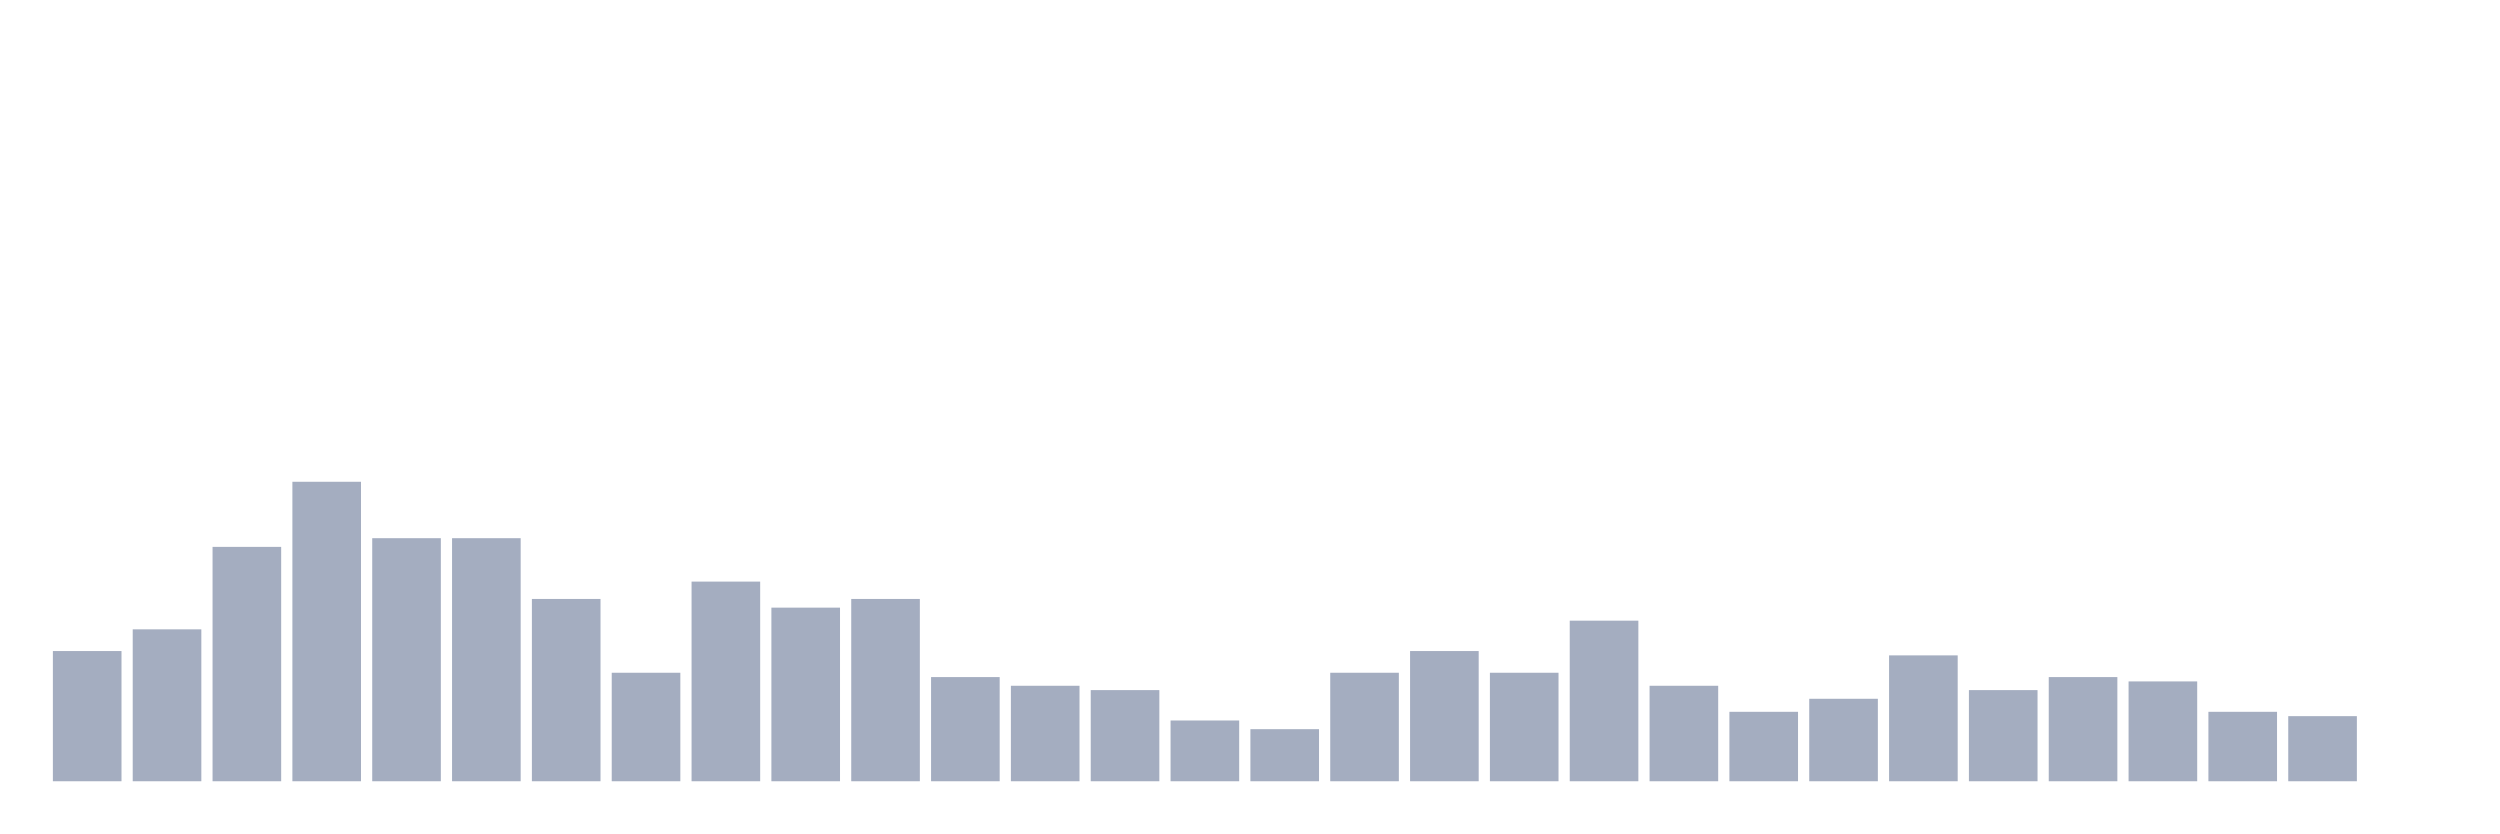
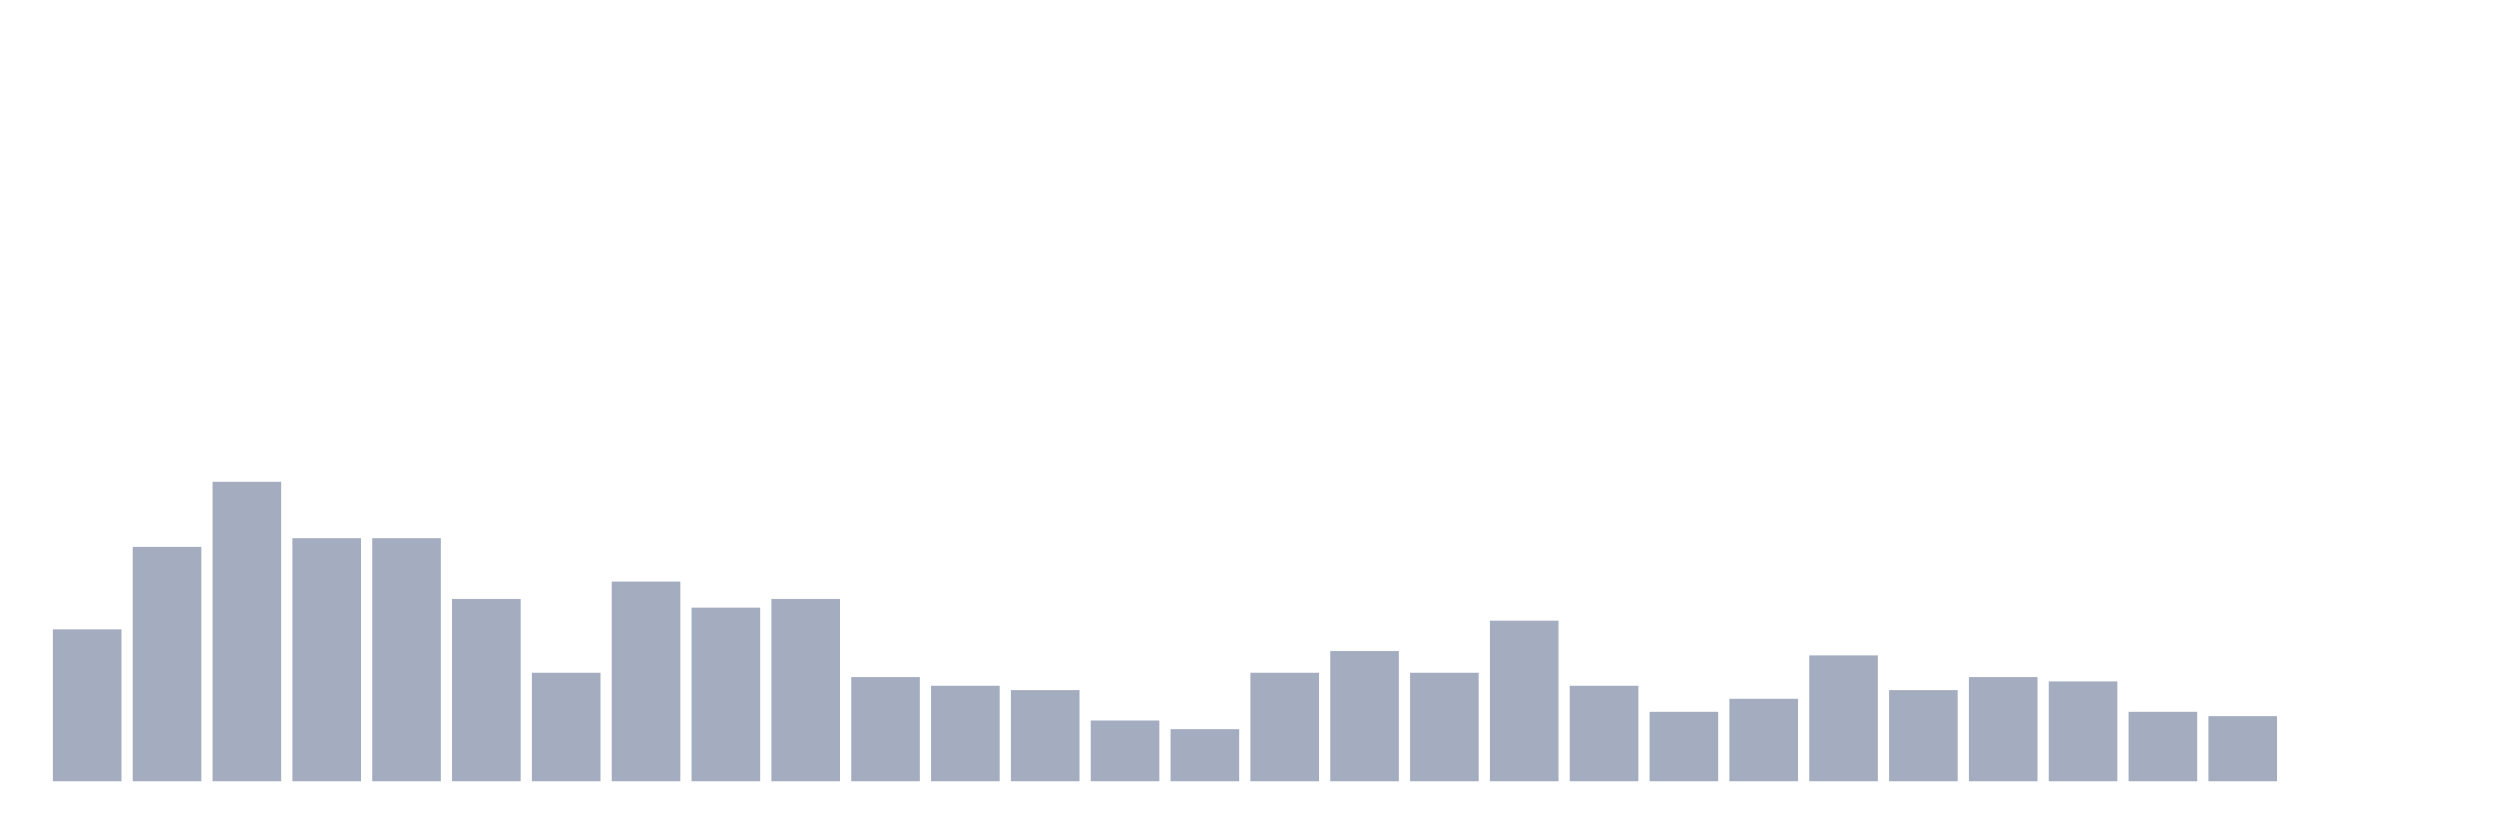
<svg xmlns="http://www.w3.org/2000/svg" viewBox="0 0 480 160">
  <g transform="translate(10,10)">
-     <rect class="bar" x="0.153" width="13.175" y="115" height="25" fill="rgb(164,173,192)" />
-     <rect class="bar" x="15.482" width="13.175" y="110.833" height="29.167" fill="rgb(164,173,192)" />
-     <rect class="bar" x="30.81" width="13.175" y="95" height="45" fill="rgb(164,173,192)" />
-     <rect class="bar" x="46.138" width="13.175" y="82.5" height="57.5" fill="rgb(164,173,192)" />
+     <rect class="bar" x="0.153" width="13.175" y="110.833" height="29.167" fill="rgb(164,173,192)" />
+     <rect class="bar" x="15.482" width="13.175" y="95" height="45" fill="rgb(164,173,192)" />
+     <rect class="bar" x="30.81" width="13.175" y="82.5" height="57.5" fill="rgb(164,173,192)" />
+     <rect class="bar" x="46.138" width="13.175" y="93.333" height="46.667" fill="rgb(164,173,192)" />
    <rect class="bar" x="61.466" width="13.175" y="93.333" height="46.667" fill="rgb(164,173,192)" />
-     <rect class="bar" x="76.794" width="13.175" y="93.333" height="46.667" fill="rgb(164,173,192)" />
-     <rect class="bar" x="92.123" width="13.175" y="105" height="35" fill="rgb(164,173,192)" />
-     <rect class="bar" x="107.451" width="13.175" y="119.167" height="20.833" fill="rgb(164,173,192)" />
-     <rect class="bar" x="122.779" width="13.175" y="101.667" height="38.333" fill="rgb(164,173,192)" />
-     <rect class="bar" x="138.107" width="13.175" y="106.667" height="33.333" fill="rgb(164,173,192)" />
-     <rect class="bar" x="153.436" width="13.175" y="105" height="35" fill="rgb(164,173,192)" />
-     <rect class="bar" x="168.764" width="13.175" y="120" height="20" fill="rgb(164,173,192)" />
-     <rect class="bar" x="184.092" width="13.175" y="121.667" height="18.333" fill="rgb(164,173,192)" />
-     <rect class="bar" x="199.42" width="13.175" y="122.5" height="17.5" fill="rgb(164,173,192)" />
-     <rect class="bar" x="214.748" width="13.175" y="128.333" height="11.667" fill="rgb(164,173,192)" />
-     <rect class="bar" x="230.077" width="13.175" y="130" height="10" fill="rgb(164,173,192)" />
-     <rect class="bar" x="245.405" width="13.175" y="119.167" height="20.833" fill="rgb(164,173,192)" />
-     <rect class="bar" x="260.733" width="13.175" y="115" height="25" fill="rgb(164,173,192)" />
-     <rect class="bar" x="276.061" width="13.175" y="119.167" height="20.833" fill="rgb(164,173,192)" />
-     <rect class="bar" x="291.39" width="13.175" y="109.167" height="30.833" fill="rgb(164,173,192)" />
-     <rect class="bar" x="306.718" width="13.175" y="121.667" height="18.333" fill="rgb(164,173,192)" />
-     <rect class="bar" x="322.046" width="13.175" y="126.667" height="13.333" fill="rgb(164,173,192)" />
-     <rect class="bar" x="337.374" width="13.175" y="124.167" height="15.833" fill="rgb(164,173,192)" />
-     <rect class="bar" x="352.702" width="13.175" y="115.833" height="24.167" fill="rgb(164,173,192)" />
-     <rect class="bar" x="368.031" width="13.175" y="122.5" height="17.5" fill="rgb(164,173,192)" />
-     <rect class="bar" x="383.359" width="13.175" y="120" height="20" fill="rgb(164,173,192)" />
-     <rect class="bar" x="398.687" width="13.175" y="120.833" height="19.167" fill="rgb(164,173,192)" />
-     <rect class="bar" x="414.015" width="13.175" y="126.667" height="13.333" fill="rgb(164,173,192)" />
-     <rect class="bar" x="429.344" width="13.175" y="127.5" height="12.5" fill="rgb(164,173,192)" />
+     <rect class="bar" x="76.794" width="13.175" y="105" height="35" fill="rgb(164,173,192)" />
+     <rect class="bar" x="92.123" width="13.175" y="119.167" height="20.833" fill="rgb(164,173,192)" />
+     <rect class="bar" x="107.451" width="13.175" y="101.667" height="38.333" fill="rgb(164,173,192)" />
+     <rect class="bar" x="122.779" width="13.175" y="106.667" height="33.333" fill="rgb(164,173,192)" />
+     <rect class="bar" x="138.107" width="13.175" y="105" height="35" fill="rgb(164,173,192)" />
+     <rect class="bar" x="153.436" width="13.175" y="120" height="20" fill="rgb(164,173,192)" />
+     <rect class="bar" x="168.764" width="13.175" y="121.667" height="18.333" fill="rgb(164,173,192)" />
+     <rect class="bar" x="184.092" width="13.175" y="122.5" height="17.5" fill="rgb(164,173,192)" />
+     <rect class="bar" x="199.42" width="13.175" y="128.333" height="11.667" fill="rgb(164,173,192)" />
+     <rect class="bar" x="214.748" width="13.175" y="130" height="10" fill="rgb(164,173,192)" />
+     <rect class="bar" x="230.077" width="13.175" y="119.167" height="20.833" fill="rgb(164,173,192)" />
+     <rect class="bar" x="245.405" width="13.175" y="115" height="25" fill="rgb(164,173,192)" />
+     <rect class="bar" x="260.733" width="13.175" y="119.167" height="20.833" fill="rgb(164,173,192)" />
+     <rect class="bar" x="276.061" width="13.175" y="109.167" height="30.833" fill="rgb(164,173,192)" />
+     <rect class="bar" x="291.39" width="13.175" y="121.667" height="18.333" fill="rgb(164,173,192)" />
+     <rect class="bar" x="306.718" width="13.175" y="126.667" height="13.333" fill="rgb(164,173,192)" />
+     <rect class="bar" x="322.046" width="13.175" y="124.167" height="15.833" fill="rgb(164,173,192)" />
+     <rect class="bar" x="337.374" width="13.175" y="115.833" height="24.167" fill="rgb(164,173,192)" />
+     <rect class="bar" x="352.702" width="13.175" y="122.5" height="17.5" fill="rgb(164,173,192)" />
+     <rect class="bar" x="368.031" width="13.175" y="120" height="20" fill="rgb(164,173,192)" />
+     <rect class="bar" x="383.359" width="13.175" y="120.833" height="19.167" fill="rgb(164,173,192)" />
+     <rect class="bar" x="398.687" width="13.175" y="126.667" height="13.333" fill="rgb(164,173,192)" />
+     <rect class="bar" x="414.015" width="13.175" y="127.5" height="12.5" fill="rgb(164,173,192)" />
+     <rect class="bar" x="429.344" width="13.175" y="140" height="0" fill="rgb(164,173,192)" />
    <rect class="bar" x="444.672" width="13.175" y="140" height="0" fill="rgb(164,173,192)" />
  </g>
</svg>
